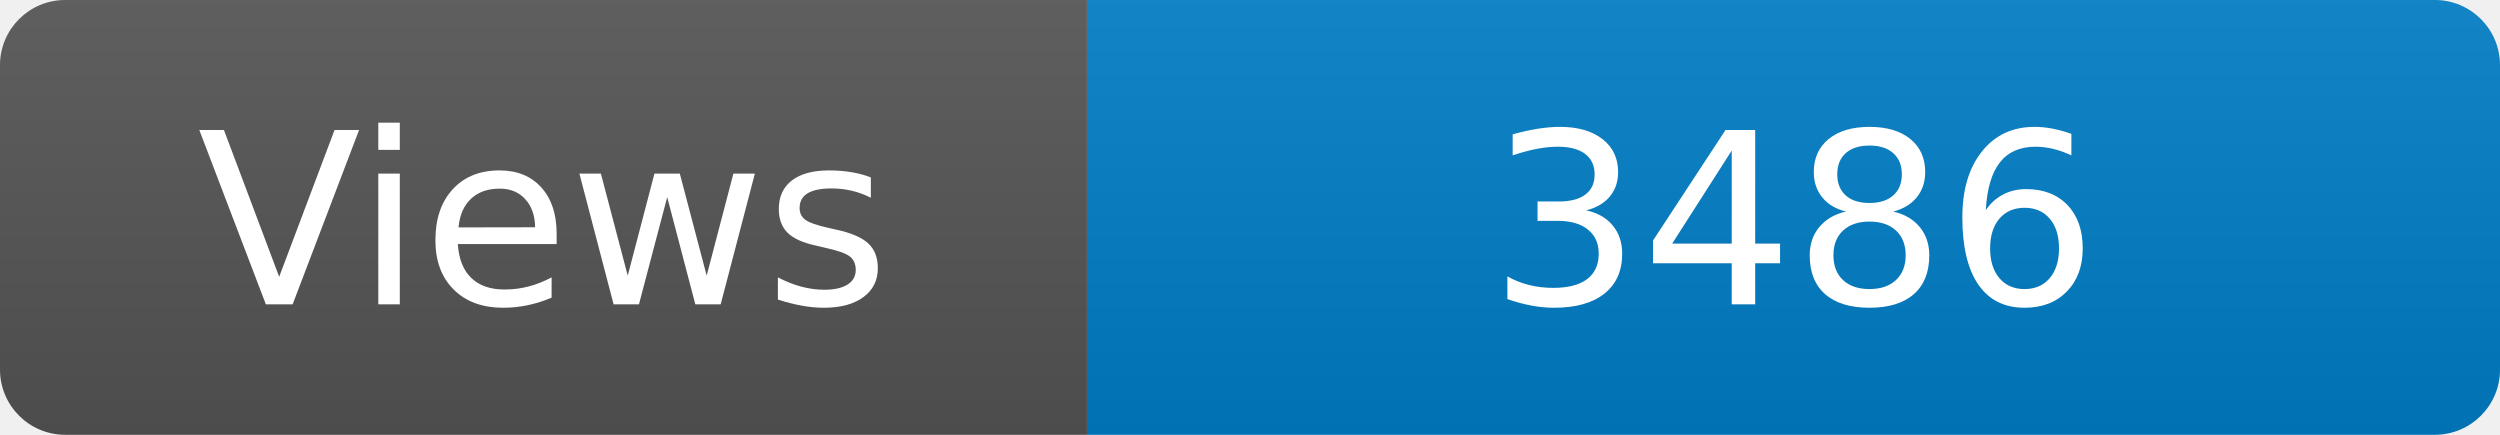
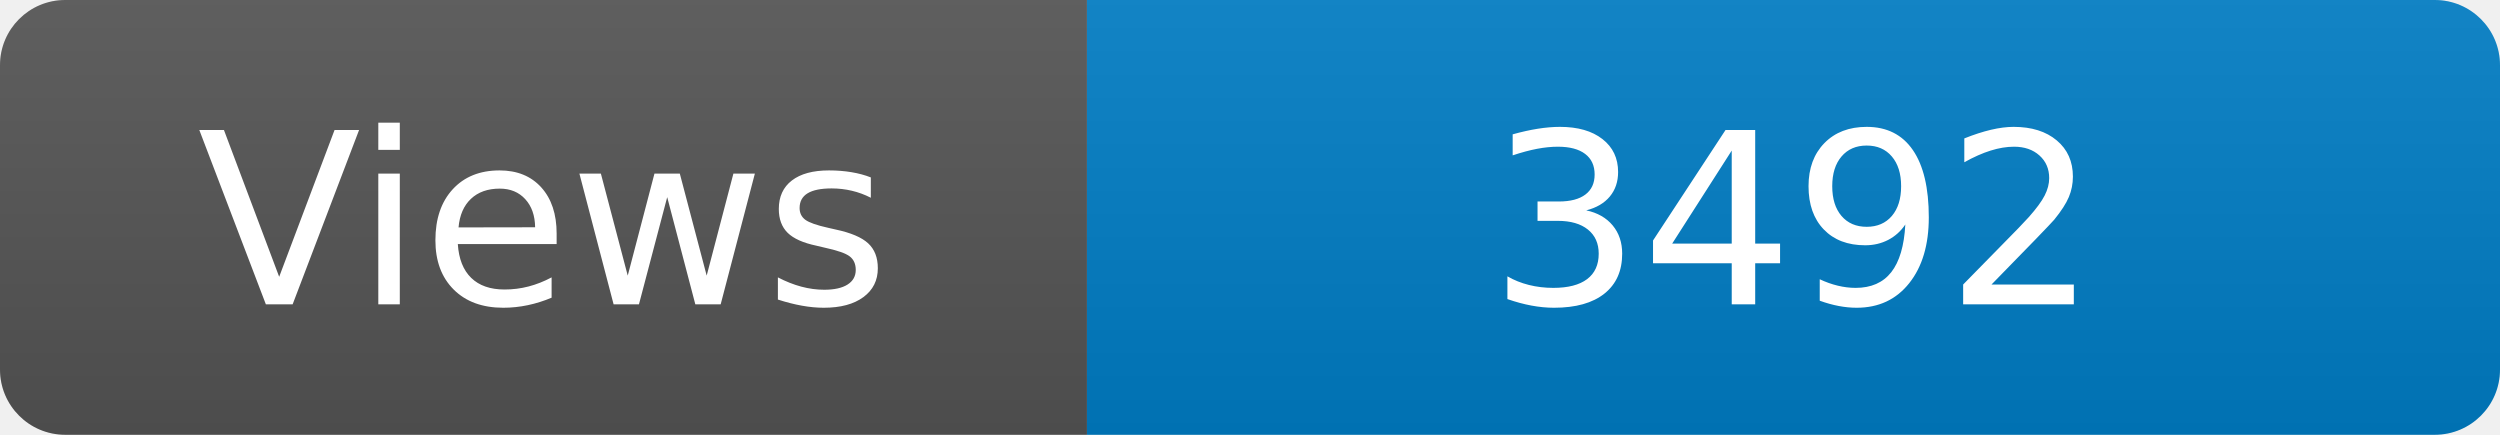
<svg xmlns="http://www.w3.org/2000/svg" width="115" height="20" role="img" aria-label="Maintained?: yes">
  <linearGradient id="s" x2="0" y2="100%">
    <stop offset="0" stop-color="#bbb" stop-opacity=".1" />
    <stop offset="1" stop-opacity=".1" />
  </linearGradient>
  <clipPath id="r">
    <rect width="115" height="20" rx="3" fill="#fff" />
  </clipPath>
  <g clip-path="url(#r)">
    <rect width="50" height="20" fill="#555" />
    <rect x="50" width="160" height="20" fill="#007ec6" />
    <rect width="115" height="20" fill="url(#s)" />
  </g>
  <g fill="#fff" text-anchor="middle" font-family="Verdana,Geneva,DejaVu Sans,sans-serif" font-size="110">
    <text x="250" y="140" transform="scale(.1)" fill="#fff">Views</text>
-     <text x="825" y="140" transform="scale(.1)" fill="#fff">3486</text>
+     <text x="825" y="140" transform="scale(.1)" fill="#fff">3492</text>
  </g>
</svg>
